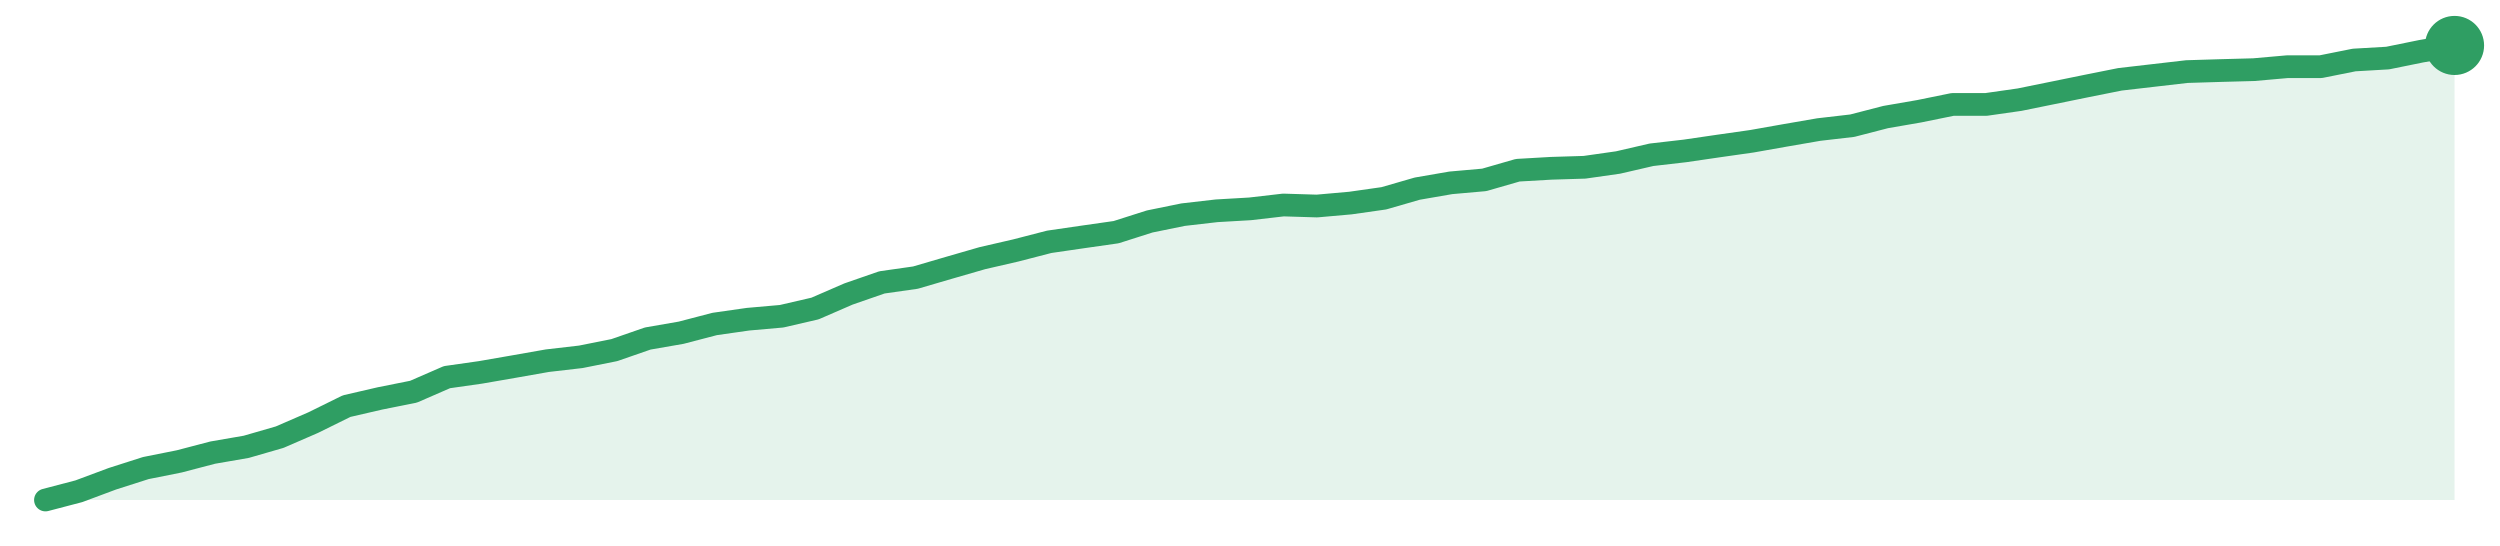
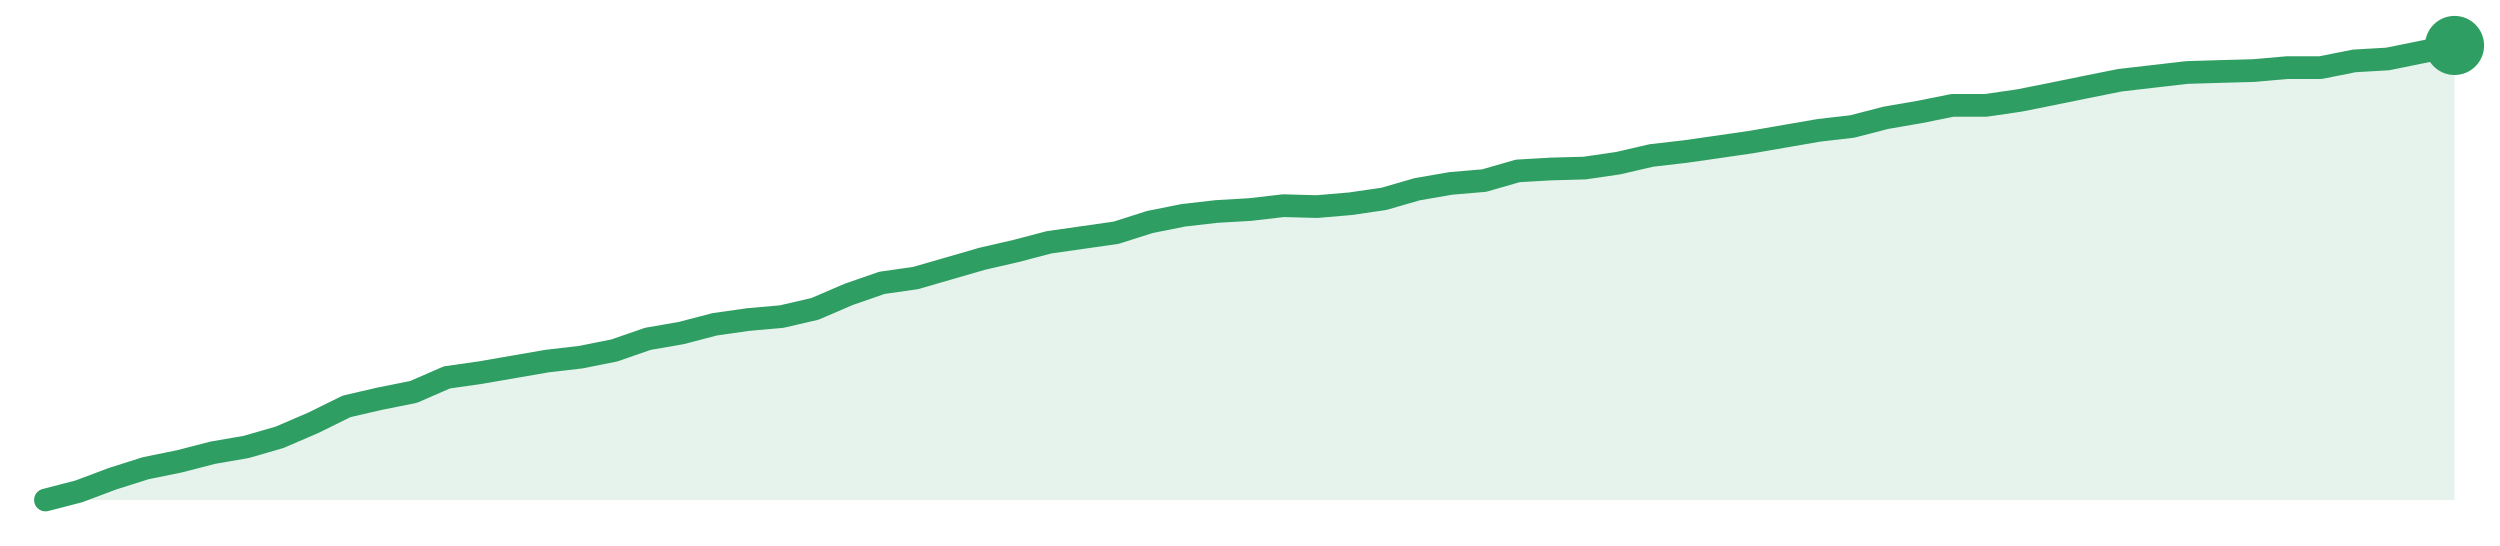
<svg xmlns="http://www.w3.org/2000/svg" width="220" height="48" viewBox="0 0 220 48" role="img" aria-label="trend">
-   <path d="M4.0,44.0 L4.0,44.0 L6.94,43.23 L9.89,42.13 L12.83,41.19 L15.78,40.6 L18.72,39.83 L21.67,39.32 L24.61,38.47 L27.56,37.19 L30.5,35.74 L33.44,35.06 L36.39,34.47 L39.33,33.19 L42.28,32.77 L45.22,32.26 L48.17,31.74 L51.11,31.4 L54.06,30.81 L57.0,29.79 L59.94,29.28 L62.89,28.51 L65.83,28.09 L68.78,27.83 L71.72,27.15 L74.67,25.87 L77.61,24.85 L80.56,24.43 L83.5,23.57 L86.44,22.72 L89.39,22.04 L92.33,21.28 L95.28,20.85 L98.22,20.43 L101.17,19.49 L104.11,18.89 L107.06,18.55 L110.0,18.38 L112.94,18.04 L115.89,18.13 L118.83,17.87 L121.78,17.45 L124.72,16.6 L127.67,16.09 L130.61,15.83 L133.56,14.98 L136.5,14.81 L139.44,14.72 L142.39,14.3 L145.33,13.62 L148.28,13.28 L151.22,12.85 L154.17,12.43 L157.11,11.91 L160.06,11.4 L163.0,11.06 L165.94,10.3 L168.89,9.79 L171.83,9.19 L174.78,9.19 L177.72,8.77 L180.67,8.17 L183.61,7.57 L186.56,6.98 L189.5,6.64 L192.44,6.3 L195.39,6.21 L198.33,6.13 L201.28,5.87 L204.22,5.87 L207.17,5.28 L210.11,5.11 L213.06,4.51 L216.0,4.0 L216.0,44.0 Z" fill="#2f9e631f" />
-   <path d="M4.0,44.0 L6.94,43.23 L9.89,42.13 L12.83,41.19 L15.78,40.6 L18.72,39.83 L21.67,39.32 L24.61,38.47 L27.56,37.19 L30.5,35.74 L33.44,35.06 L36.39,34.47 L39.33,33.19 L42.28,32.77 L45.22,32.26 L48.17,31.74 L51.11,31.4 L54.06,30.81 L57.0,29.79 L59.94,29.28 L62.89,28.51 L65.83,28.09 L68.78,27.83 L71.72,27.15 L74.67,25.87 L77.61,24.85 L80.56,24.43 L83.5,23.57 L86.44,22.72 L89.39,22.04 L92.33,21.28 L95.28,20.85 L98.22,20.43 L101.17,19.49 L104.11,18.89 L107.06,18.55 L110.0,18.38 L112.94,18.04 L115.89,18.13 L118.83,17.87 L121.78,17.45 L124.72,16.6 L127.67,16.09 L130.61,15.83 L133.56,14.98 L136.5,14.81 L139.44,14.72 L142.39,14.3 L145.33,13.62 L148.28,13.28 L151.22,12.85 L154.17,12.43 L157.11,11.91 L160.06,11.4 L163.0,11.06 L165.94,10.3 L168.89,9.79 L171.83,9.19 L174.78,9.19 L177.72,8.77 L180.67,8.17 L183.61,7.57 L186.56,6.98 L189.5,6.64 L192.44,6.3 L195.39,6.21 L198.33,6.13 L201.28,5.87 L204.22,5.87 L207.17,5.28 L210.11,5.11 L213.06,4.51 L216.0,4.0" fill="none" stroke="#2f9e63" stroke-width="2" stroke-linejoin="round" stroke-linecap="round" />
+   <path d="M4.0,44.0 L4.0,44.0 L6.94,43.24 L9.89,42.13 L12.83,41.2 L15.78,40.6 L18.72,39.84 L21.67,39.33 L24.61,38.48 L27.56,37.21 L30.5,35.76 L33.44,35.08 L36.39,34.49 L39.33,33.21 L42.28,32.79 L45.22,32.28 L48.17,31.77 L51.11,31.43 L54.06,30.84 L57.0,29.82 L59.94,29.31 L62.89,28.54 L65.83,28.12 L68.78,27.86 L71.72,27.18 L74.67,25.91 L77.61,24.89 L80.56,24.47 L83.5,23.62 L86.44,22.77 L89.39,22.09 L92.33,21.32 L95.28,20.9 L98.22,20.48 L101.17,19.54 L104.11,18.95 L107.06,18.61 L110.0,18.44 L112.94,18.1 L115.89,18.18 L118.83,17.93 L121.78,17.5 L124.72,16.65 L127.67,16.14 L130.61,15.89 L133.56,15.04 L136.5,14.87 L139.44,14.79 L142.39,14.36 L145.33,13.68 L148.28,13.34 L151.22,12.92 L154.17,12.49 L157.11,11.98 L160.06,11.47 L163.0,11.13 L165.94,10.37 L168.89,9.86 L171.83,9.27 L174.78,9.27 L177.72,8.84 L180.67,8.25 L183.61,7.65 L186.56,7.06 L189.5,6.72 L192.44,6.38 L195.39,6.29 L198.33,6.21 L201.28,5.95 L204.22,5.95 L207.17,5.36 L210.11,5.19 L213.06,4.59 L216.0,4.0 L216.0,44.0 Z" fill="#2f9e631f" />
+   <path d="M4.0,44.0 L6.94,43.24 L9.89,42.13 L12.83,41.2 L15.78,40.6 L18.72,39.84 L21.67,39.33 L24.61,38.48 L27.56,37.21 L30.5,35.76 L33.44,35.08 L36.39,34.49 L39.33,33.21 L42.28,32.79 L45.22,32.28 L48.17,31.77 L51.11,31.43 L54.06,30.84 L57.0,29.82 L59.94,29.31 L62.89,28.54 L65.83,28.12 L68.78,27.86 L71.72,27.18 L74.67,25.91 L77.61,24.89 L80.56,24.47 L83.5,23.62 L86.44,22.77 L89.39,22.09 L92.33,21.32 L95.28,20.9 L98.22,20.48 L101.17,19.54 L104.11,18.95 L107.06,18.61 L110.0,18.44 L112.94,18.1 L115.89,18.18 L118.83,17.93 L121.78,17.5 L124.72,16.65 L127.67,16.14 L130.61,15.89 L133.56,15.04 L136.5,14.87 L139.44,14.79 L142.39,14.36 L145.33,13.68 L148.28,13.34 L151.22,12.92 L154.17,12.49 L157.11,11.98 L160.06,11.47 L163.0,11.13 L165.94,10.37 L168.89,9.86 L171.83,9.27 L174.78,9.27 L177.72,8.84 L180.67,8.25 L183.61,7.65 L186.56,7.06 L189.5,6.72 L192.44,6.38 L195.39,6.29 L198.33,6.21 L201.28,5.95 L204.22,5.95 L207.17,5.36 L210.11,5.19 L213.06,4.59 L216.0,4.0" fill="none" stroke="#2f9e63" stroke-width="2" stroke-linejoin="round" stroke-linecap="round" />
  <circle cx="216.0" cy="4.0" r="2.6" fill="#2f9e63" />
</svg>
